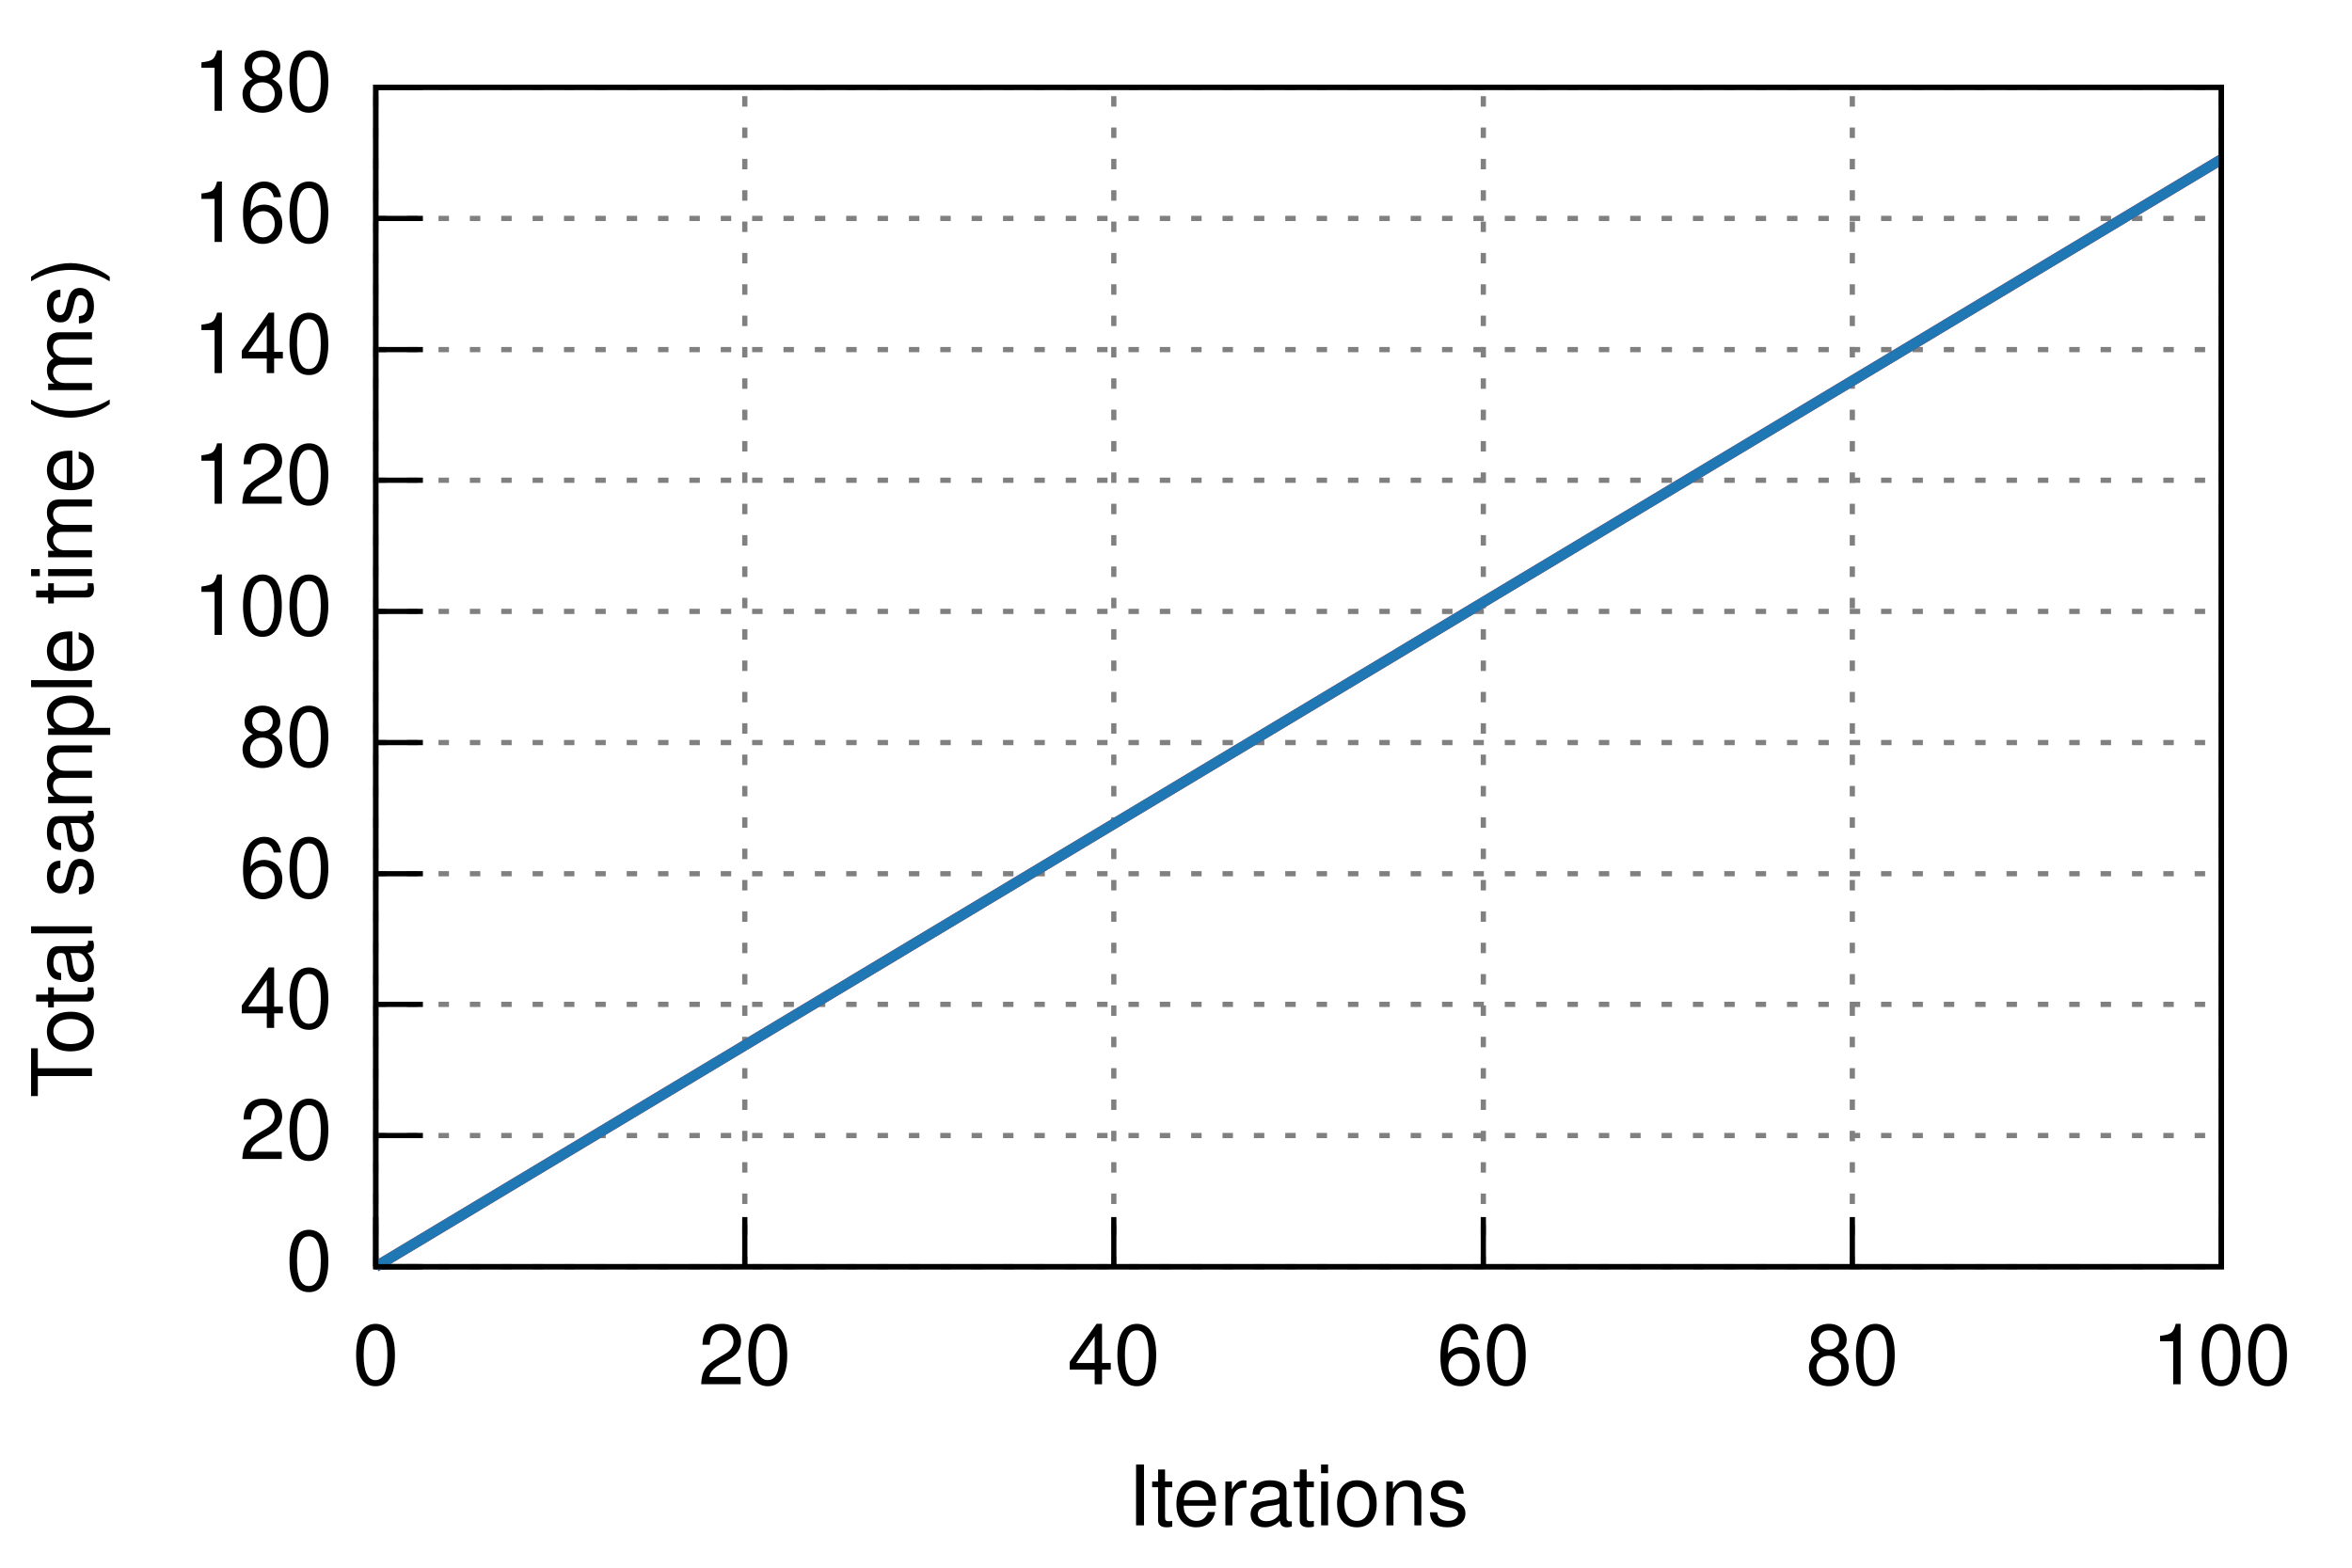
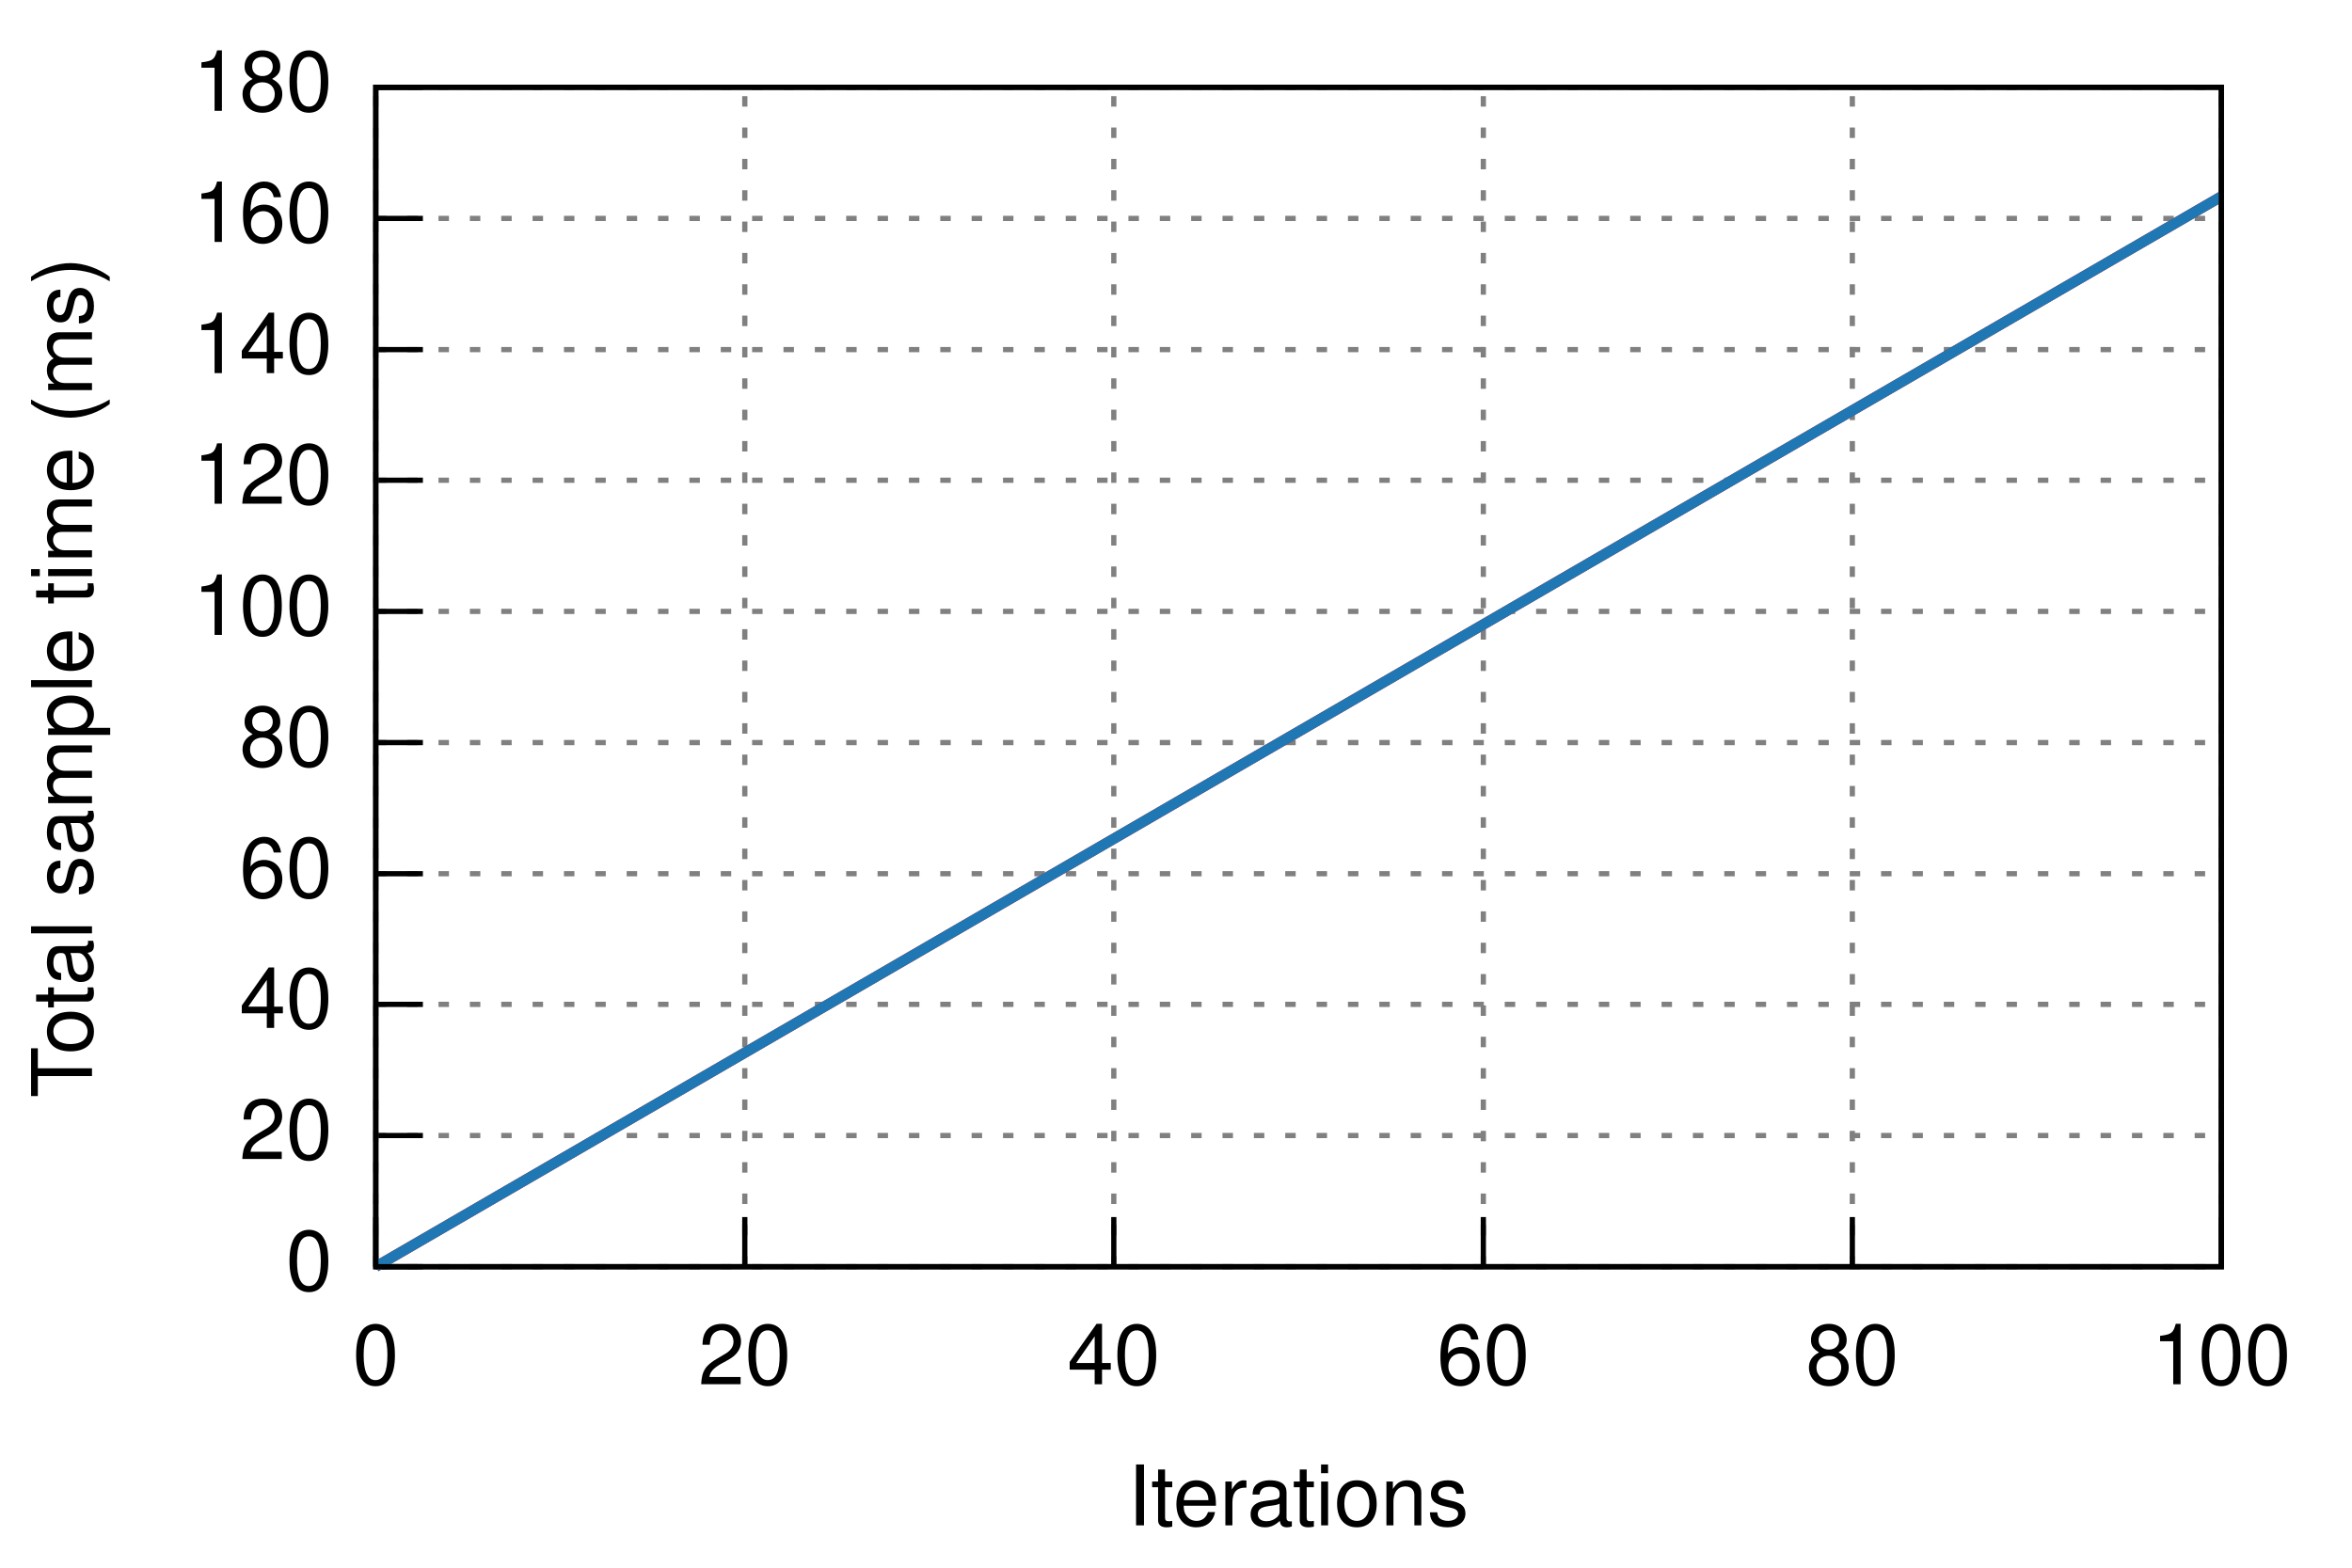
<svg xmlns="http://www.w3.org/2000/svg" xmlns:xlink="http://www.w3.org/1999/xlink" viewBox="0 0 450 300">
  <g id="gnuplot_canvas">
    <rect x="0" y="0" width="450" height="300" fill="none" />
    <defs>
      <circle id="gpDot" r="0.5" stroke-width="0.5" />
      <path id="gpPt0" stroke-width="0.222" stroke="currentColor" d="M-1,0 h2 M0,-1 v2" />
      <path id="gpPt1" stroke-width="0.222" stroke="currentColor" d="M-1,-1 L1,1 M1,-1 L-1,1" />
      <path id="gpPt2" stroke-width="0.222" stroke="currentColor" d="M-1,0 L1,0 M0,-1 L0,1 M-1,-1 L1,1 M-1,1 L1,-1" />
      <rect id="gpPt3" stroke-width="0.222" stroke="currentColor" x="-1" y="-1" width="2" height="2" />
      <rect id="gpPt4" stroke-width="0.222" stroke="currentColor" fill="currentColor" x="-1" y="-1" width="2" height="2" />
      <circle id="gpPt5" stroke-width="0.222" stroke="currentColor" cx="0" cy="0" r="1" />
      <use xlink:href="#gpPt5" id="gpPt6" fill="currentColor" stroke="none" />
      <path id="gpPt7" stroke-width="0.222" stroke="currentColor" d="M0,-1.33 L-1.33,0.67 L1.33,0.67 z" />
      <use xlink:href="#gpPt7" id="gpPt8" fill="currentColor" stroke="none" />
      <use xlink:href="#gpPt7" id="gpPt9" stroke="currentColor" transform="rotate(180)" />
      <use xlink:href="#gpPt9" id="gpPt10" fill="currentColor" stroke="none" />
      <use xlink:href="#gpPt3" id="gpPt11" stroke="currentColor" transform="rotate(45)" />
      <use xlink:href="#gpPt11" id="gpPt12" fill="currentColor" stroke="none" />
    </defs>
    <g style="fill:none; color:white; stroke:currentColor; stroke-width:1.00; stroke-linecap:butt; stroke-linejoin:miter">
</g>
    <g style="fill:none; color:black; stroke:currentColor; stroke-width:1.00; stroke-linecap:butt; stroke-linejoin:miter">
</g>
    <g style="fill:none; color:gray; stroke:currentColor; stroke-width:1.00; stroke-linecap:butt; stroke-linejoin:miter">
      <path stroke="gray" stroke-dasharray=" 2,4" class="gridline" d="M71.9,242.4 L425.0,242.4  h0.01" />
    </g>
    <g style="fill:none; color:black; stroke:currentColor; stroke-width:1.00; stroke-linecap:butt; stroke-linejoin:miter">
      <path stroke="black" d="M71.9,242.4 L80.9,242.4  h0.01" />
      <g transform="translate(63.6,246.9)" style="stroke:none; fill:black; font-family:Helvetica; font-size:12.00pt; text-anchor:end">
        <text> 0</text>
      </g>
    </g>
    <g style="fill:none; color:gray; stroke:currentColor; stroke-width:1.00; stroke-linecap:butt; stroke-linejoin:miter">
      <path stroke="gray" stroke-dasharray=" 2,4" class="gridline" d="M71.9,217.3 L425.0,217.3  h0.01" />
    </g>
    <g style="fill:none; color:black; stroke:currentColor; stroke-width:1.00; stroke-linecap:butt; stroke-linejoin:miter">
      <path stroke="black" d="M71.9,217.3 L80.9,217.3  h0.01" />
      <g transform="translate(63.6,221.8)" style="stroke:none; fill:black; font-family:Helvetica; font-size:12.00pt; text-anchor:end">
        <text> 20</text>
      </g>
    </g>
    <g style="fill:none; color:gray; stroke:currentColor; stroke-width:1.00; stroke-linecap:butt; stroke-linejoin:miter">
      <path stroke="gray" stroke-dasharray=" 2,4" class="gridline" d="M71.9,192.2 L425.0,192.2  h0.01" />
    </g>
    <g style="fill:none; color:black; stroke:currentColor; stroke-width:1.00; stroke-linecap:butt; stroke-linejoin:miter">
      <path stroke="black" d="M71.9,192.2 L80.9,192.2  h0.01" />
      <g transform="translate(63.6,196.7)" style="stroke:none; fill:black; font-family:Helvetica; font-size:12.00pt; text-anchor:end">
        <text> 40</text>
      </g>
    </g>
    <g style="fill:none; color:gray; stroke:currentColor; stroke-width:1.00; stroke-linecap:butt; stroke-linejoin:miter">
      <path stroke="gray" stroke-dasharray=" 2,4" class="gridline" d="M71.9,167.2 L425.0,167.2  h0.01" />
    </g>
    <g style="fill:none; color:black; stroke:currentColor; stroke-width:1.00; stroke-linecap:butt; stroke-linejoin:miter">
      <path stroke="black" d="M71.9,167.2 L80.9,167.2  h0.01" />
      <g transform="translate(63.6,171.7)" style="stroke:none; fill:black; font-family:Helvetica; font-size:12.00pt; text-anchor:end">
        <text> 60</text>
      </g>
    </g>
    <g style="fill:none; color:gray; stroke:currentColor; stroke-width:1.00; stroke-linecap:butt; stroke-linejoin:miter">
      <path stroke="gray" stroke-dasharray=" 2,4" class="gridline" d="M71.9,142.1 L425.0,142.1  h0.01" />
    </g>
    <g style="fill:none; color:black; stroke:currentColor; stroke-width:1.00; stroke-linecap:butt; stroke-linejoin:miter">
      <path stroke="black" d="M71.9,142.1 L80.9,142.1  h0.01" />
      <g transform="translate(63.6,146.6)" style="stroke:none; fill:black; font-family:Helvetica; font-size:12.00pt; text-anchor:end">
        <text> 80</text>
      </g>
    </g>
    <g style="fill:none; color:gray; stroke:currentColor; stroke-width:1.00; stroke-linecap:butt; stroke-linejoin:miter">
      <path stroke="gray" stroke-dasharray=" 2,4" class="gridline" d="M71.9,117.0 L425.0,117.0  h0.01" />
    </g>
    <g style="fill:none; color:black; stroke:currentColor; stroke-width:1.00; stroke-linecap:butt; stroke-linejoin:miter">
      <path stroke="black" d="M71.9,117.0 L80.9,117.0  h0.01" />
      <g transform="translate(63.6,121.5)" style="stroke:none; fill:black; font-family:Helvetica; font-size:12.00pt; text-anchor:end">
        <text> 100</text>
      </g>
    </g>
    <g style="fill:none; color:gray; stroke:currentColor; stroke-width:1.00; stroke-linecap:butt; stroke-linejoin:miter">
      <path stroke="gray" stroke-dasharray=" 2,4" class="gridline" d="M71.9,91.9 L425.0,91.9  h0.01" />
    </g>
    <g style="fill:none; color:black; stroke:currentColor; stroke-width:1.00; stroke-linecap:butt; stroke-linejoin:miter">
      <path stroke="black" d="M71.9,91.9 L80.9,91.9  h0.01" />
      <g transform="translate(63.6,96.4)" style="stroke:none; fill:black; font-family:Helvetica; font-size:12.00pt; text-anchor:end">
        <text> 120</text>
      </g>
    </g>
    <g style="fill:none; color:gray; stroke:currentColor; stroke-width:1.00; stroke-linecap:butt; stroke-linejoin:miter">
      <path stroke="gray" stroke-dasharray=" 2,4" class="gridline" d="M71.9,66.9 L425.0,66.9  h0.01" />
    </g>
    <g style="fill:none; color:black; stroke:currentColor; stroke-width:1.00; stroke-linecap:butt; stroke-linejoin:miter">
      <path stroke="black" d="M71.9,66.9 L80.9,66.9  h0.01" />
      <g transform="translate(63.6,71.4)" style="stroke:none; fill:black; font-family:Helvetica; font-size:12.00pt; text-anchor:end">
        <text> 140</text>
      </g>
    </g>
    <g style="fill:none; color:gray; stroke:currentColor; stroke-width:1.00; stroke-linecap:butt; stroke-linejoin:miter">
      <path stroke="gray" stroke-dasharray=" 2,4" class="gridline" d="M71.9,41.8 L425.0,41.8  h0.01" />
    </g>
    <g style="fill:none; color:black; stroke:currentColor; stroke-width:1.00; stroke-linecap:butt; stroke-linejoin:miter">
      <path stroke="black" d="M71.9,41.8 L80.9,41.8  h0.01" />
      <g transform="translate(63.6,46.3)" style="stroke:none; fill:black; font-family:Helvetica; font-size:12.00pt; text-anchor:end">
        <text> 160</text>
      </g>
    </g>
    <g style="fill:none; color:gray; stroke:currentColor; stroke-width:1.00; stroke-linecap:butt; stroke-linejoin:miter">
      <path stroke="gray" stroke-dasharray=" 2,4" class="gridline" d="M71.9,16.7 L425.0,16.7  h0.01" />
    </g>
    <g style="fill:none; color:black; stroke:currentColor; stroke-width:1.00; stroke-linecap:butt; stroke-linejoin:miter">
      <path stroke="black" d="M71.9,16.7 L80.9,16.7  h0.01" />
      <g transform="translate(63.6,21.2)" style="stroke:none; fill:black; font-family:Helvetica; font-size:12.00pt; text-anchor:end">
        <text> 180</text>
      </g>
    </g>
    <g style="fill:none; color:gray; stroke:currentColor; stroke-width:1.00; stroke-linecap:butt; stroke-linejoin:miter">
      <path stroke="gray" stroke-dasharray=" 2,4" class="gridline" d="M71.9,242.4 L71.9,16.7  h0.01" />
    </g>
    <g style="fill:none; color:black; stroke:currentColor; stroke-width:1.00; stroke-linecap:butt; stroke-linejoin:miter">
      <path stroke="black" d="M71.9,242.4 L71.9,233.4  h0.01" />
      <g transform="translate(71.9,264.9)" style="stroke:none; fill:black; font-family:Helvetica; font-size:12.00pt; text-anchor:middle">
        <text> 0</text>
      </g>
    </g>
    <g style="fill:none; color:gray; stroke:currentColor; stroke-width:1.00; stroke-linecap:butt; stroke-linejoin:miter">
      <path stroke="gray" stroke-dasharray=" 2,4" class="gridline" d="M142.5,242.4 L142.5,16.7  h0.01" />
    </g>
    <g style="fill:none; color:black; stroke:currentColor; stroke-width:1.00; stroke-linecap:butt; stroke-linejoin:miter">
      <path stroke="black" d="M142.5,242.4 L142.5,233.4  h0.01" />
      <g transform="translate(142.5,264.9)" style="stroke:none; fill:black; font-family:Helvetica; font-size:12.00pt; text-anchor:middle">
        <text> 20</text>
      </g>
    </g>
    <g style="fill:none; color:gray; stroke:currentColor; stroke-width:1.00; stroke-linecap:butt; stroke-linejoin:miter">
      <path stroke="gray" stroke-dasharray=" 2,4" class="gridline" d="M213.1,242.4 L213.1,16.7  h0.01" />
    </g>
    <g style="fill:none; color:black; stroke:currentColor; stroke-width:1.00; stroke-linecap:butt; stroke-linejoin:miter">
      <path stroke="black" d="M213.1,242.4 L213.1,233.4  h0.01" />
      <g transform="translate(213.1,264.9)" style="stroke:none; fill:black; font-family:Helvetica; font-size:12.00pt; text-anchor:middle">
        <text> 40</text>
      </g>
    </g>
    <g style="fill:none; color:gray; stroke:currentColor; stroke-width:1.00; stroke-linecap:butt; stroke-linejoin:miter">
      <path stroke="gray" stroke-dasharray=" 2,4" class="gridline" d="M283.8,242.4 L283.8,16.7  h0.01" />
    </g>
    <g style="fill:none; color:black; stroke:currentColor; stroke-width:1.00; stroke-linecap:butt; stroke-linejoin:miter">
      <path stroke="black" d="M283.8,242.4 L283.8,233.4  h0.01" />
      <g transform="translate(283.8,264.9)" style="stroke:none; fill:black; font-family:Helvetica; font-size:12.00pt; text-anchor:middle">
        <text> 60</text>
      </g>
    </g>
    <g style="fill:none; color:gray; stroke:currentColor; stroke-width:1.00; stroke-linecap:butt; stroke-linejoin:miter">
      <path stroke="gray" stroke-dasharray=" 2,4" class="gridline" d="M354.4,242.4 L354.4,16.7  h0.01" />
    </g>
    <g style="fill:none; color:black; stroke:currentColor; stroke-width:1.00; stroke-linecap:butt; stroke-linejoin:miter">
      <path stroke="black" d="M354.4,242.4 L354.4,233.4  h0.01" />
      <g transform="translate(354.4,264.9)" style="stroke:none; fill:black; font-family:Helvetica; font-size:12.00pt; text-anchor:middle">
        <text> 80</text>
      </g>
    </g>
    <g style="fill:none; color:gray; stroke:currentColor; stroke-width:1.00; stroke-linecap:butt; stroke-linejoin:miter">
      <path stroke="gray" stroke-dasharray=" 2,4" class="gridline" d="M425.0,242.4 L425.0,16.7  h0.01" />
    </g>
    <g style="fill:none; color:black; stroke:currentColor; stroke-width:1.00; stroke-linecap:butt; stroke-linejoin:miter">
      <path stroke="black" d="M425.0,242.4 L425.0,233.4  h0.01" />
      <g transform="translate(425.0,264.9)" style="stroke:none; fill:black; font-family:Helvetica; font-size:12.00pt; text-anchor:middle">
        <text> 100</text>
      </g>
      <path stroke="black" d="M71.9,16.7 L71.9,242.4 L425.0,242.4 L425.0,16.7 L71.9,16.7 Z  h0.01" />
      <g transform="translate(17.6,129.6) rotate(270)" style="stroke:none; fill:black; font-family:Helvetica; font-size:12.00pt; text-anchor:middle">
        <text>Total sample time (ms)</text>
      </g>
      <g transform="translate(248.4,291.9)" style="stroke:none; fill:black; font-family:Helvetica; font-size:12.00pt; text-anchor:middle">
        <text>Iterations</text>
      </g>
    </g>
    <g id="gnuplot_plot_1">
      <g style="fill:none; color:red; stroke:currentColor; stroke-width:1.00; stroke-linecap:butt; stroke-linejoin:miter">
        <g style="stroke:none; shape-rendering:crispEdges">
-           <polygon fill="rgb(227,  26,  28)" fill-opacity="0.25" points="71.9,242.4 71.9,242.4 425.0,29.5 425.0,31.6 " />
+           <polygon fill="rgb(227,  26,  28)" fill-opacity="0.25" points="71.9,242.4 71.9,242.4 425.0,36.9 425.0,38.3 " />
        </g>
      </g>
    </g>
    <g id="gnuplot_plot_2">
      <g style="fill:none; color:green; stroke:currentColor; stroke-width:1.00; stroke-linecap:butt; stroke-linejoin:miter">
        <g style="stroke:none; shape-rendering:crispEdges">
-           <polygon fill="rgb( 31, 120, 180)" fill-opacity="0.25" points="71.9,242.4 71.9,242.4 425.0,29.5 425.0,31.6 " />
+           <polygon fill="rgb( 31, 120, 180)" fill-opacity="0.25" points="71.9,242.4 71.9,242.4 425.0,36.9 425.0,38.3 " />
        </g>
      </g>
    </g>
    <g id="gnuplot_plot_3">
      <g style="fill:none; color:white; stroke:rgb( 31, 120, 180); stroke-width:2.00; stroke-linecap:butt; stroke-linejoin:miter">
</g>
      <g style="fill:none; color:red; stroke:currentColor; stroke-width:2.00; stroke-linecap:butt; stroke-linejoin:miter">
-         <path stroke="rgb(227,  26,  28)" d="M71.9,242.4 L425.0,30.5  h0.01" />
+         <path stroke="rgb(227,  26,  28)" d="M71.9,242.4 L425.0,37.6  h0.01" />
      </g>
    </g>
    <g id="gnuplot_plot_4">
      <g style="fill:none; color:red; stroke:currentColor; stroke-width:2.00; stroke-linecap:butt; stroke-linejoin:miter">
-         <path stroke="rgb( 31, 120, 180)" d="M71.9,242.4 L425.0,30.5  h0.01" />
+         <path stroke="rgb( 31, 120, 180)" d="M71.9,242.4 L425.0,37.6  h0.01" />
      </g>
    </g>
    <g style="fill:none; color:white; stroke:rgb( 31, 120, 180); stroke-width:1.00; stroke-linecap:butt; stroke-linejoin:miter">
</g>
    <g style="fill:none; color:black; stroke:currentColor; stroke-width:1.00; stroke-linecap:butt; stroke-linejoin:miter">
      <path stroke="black" d="M71.9,16.7 L71.9,242.4 L425.0,242.4 L425.0,16.7 L71.9,16.7 Z  h0.01" />
    </g>
  </g>
</svg>
